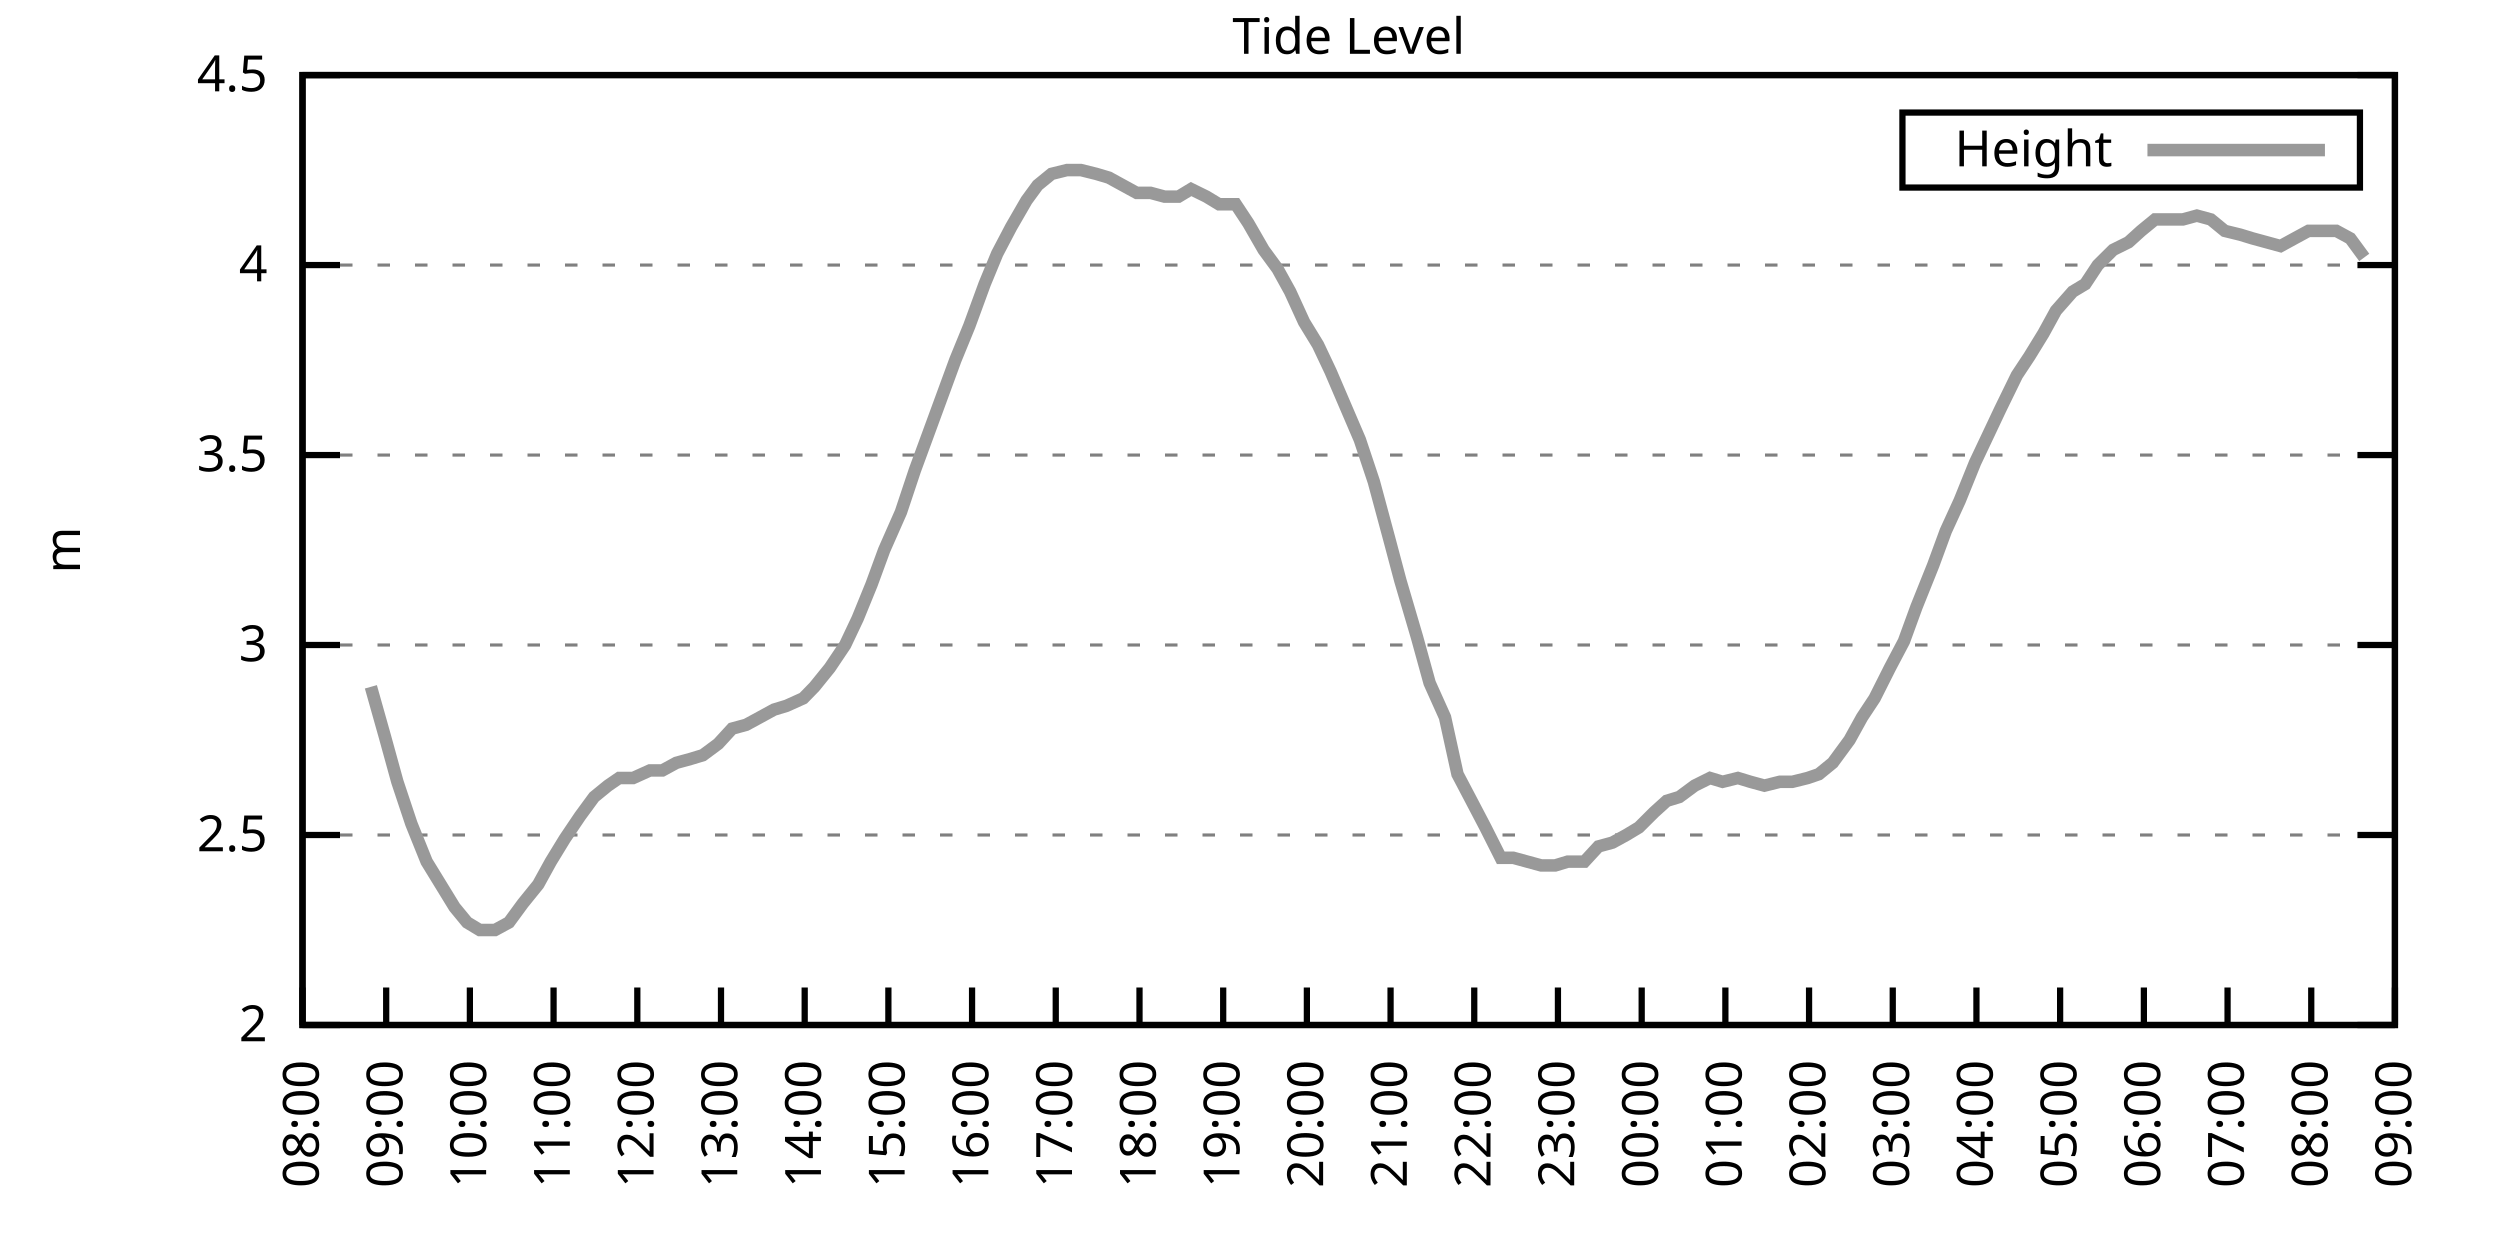
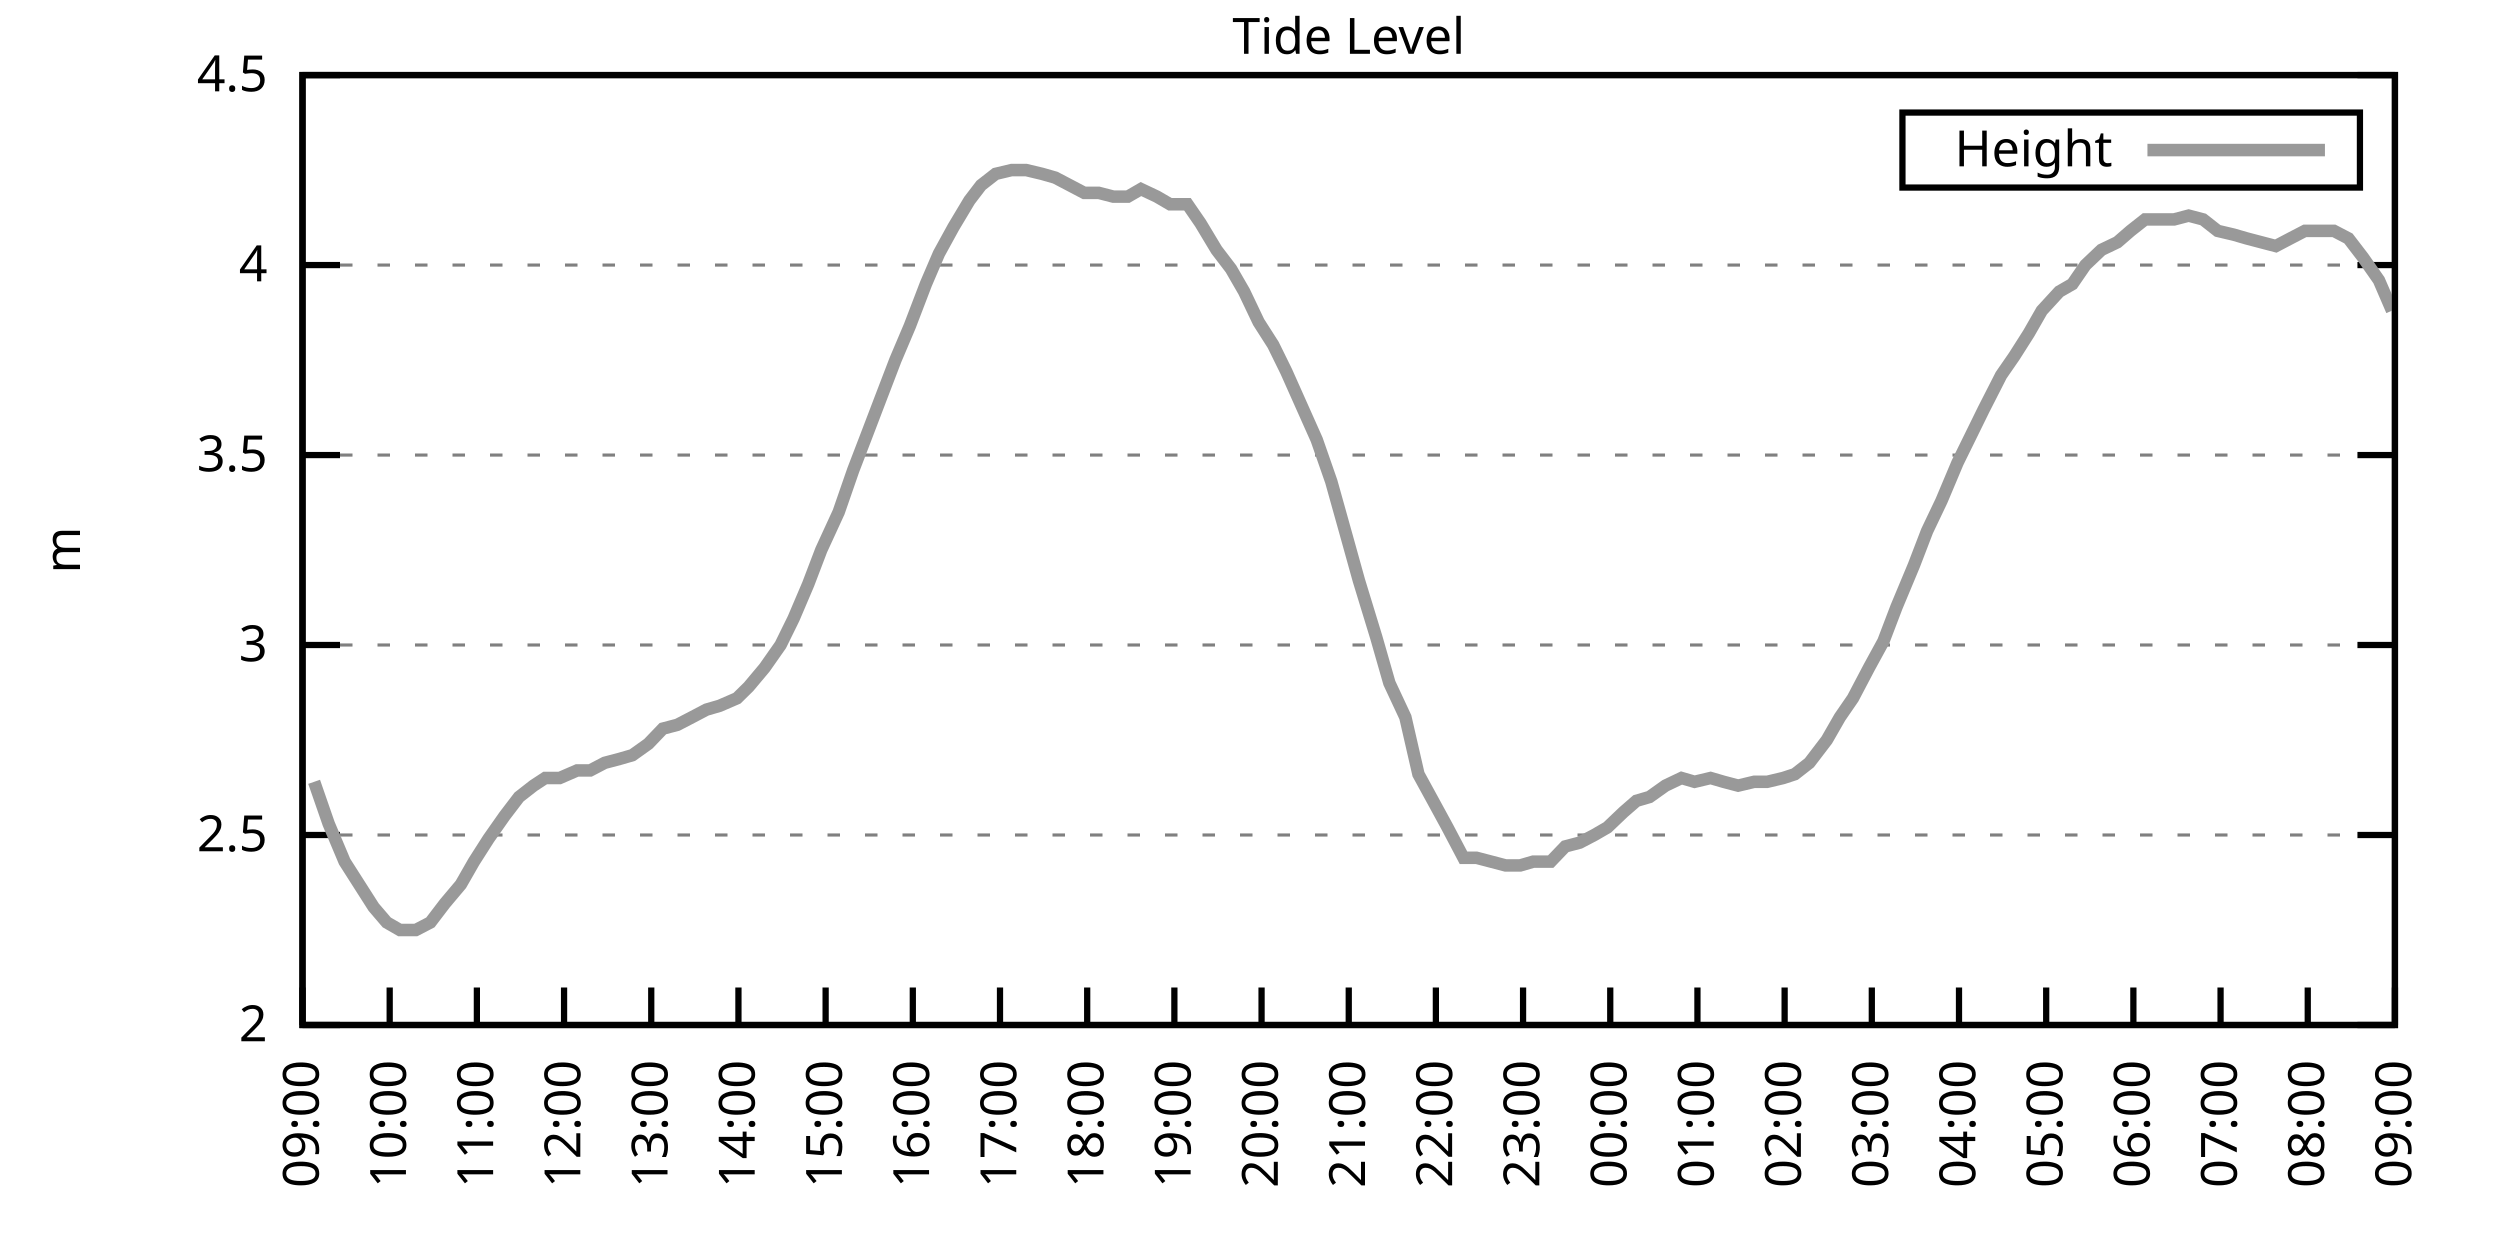
<svg xmlns="http://www.w3.org/2000/svg" xmlns:xlink="http://www.w3.org/1999/xlink" width="400" height="200" viewBox="0 0 400 200">
  <g id="gnuplot_canvas">
    <rect x="0" y="0" width="400" height="200" fill="none" />
    <defs>
      <circle id="gpDot" r="0.5" stroke-width="0.5" stroke="currentColor" />
      <path id="gpPt0" stroke-width="0.333" stroke="currentColor" d="M-1,0 h2 M0,-1 v2" />
      <path id="gpPt1" stroke-width="0.333" stroke="currentColor" d="M-1,-1 L1,1 M1,-1 L-1,1" />
      <path id="gpPt2" stroke-width="0.333" stroke="currentColor" d="M-1,0 L1,0 M0,-1 L0,1 M-1,-1 L1,1 M-1,1 L1,-1" />
      <rect id="gpPt3" stroke-width="0.333" stroke="currentColor" x="-1" y="-1" width="2" height="2" />
      <rect id="gpPt4" stroke-width="0.333" stroke="currentColor" fill="currentColor" x="-1" y="-1" width="2" height="2" />
      <circle id="gpPt5" stroke-width="0.333" stroke="currentColor" cx="0" cy="0" r="1" />
      <use xlink:href="#gpPt5" id="gpPt6" fill="currentColor" stroke="none" />
      <path id="gpPt7" stroke-width="0.333" stroke="currentColor" d="M0,-1.33 L-1.33,0.67 L1.33,0.67 z" />
      <use xlink:href="#gpPt7" id="gpPt8" fill="currentColor" stroke="none" />
      <use xlink:href="#gpPt7" id="gpPt9" stroke="currentColor" transform="rotate(180)" />
      <use xlink:href="#gpPt9" id="gpPt10" fill="currentColor" stroke="none" />
      <use xlink:href="#gpPt3" id="gpPt11" stroke="currentColor" transform="rotate(45)" />
      <use xlink:href="#gpPt11" id="gpPt12" fill="currentColor" stroke="none" />
      <path id="gpPt13" stroke-width="0.333" stroke="currentColor" d="M0,1.330 L1.265,0.411 L0.782,-1.067 L-0.782,-1.076 L-1.265,0.411 z" />
      <use xlink:href="#gpPt13" id="gpPt14" fill="currentColor" stroke="none" />
      <filter id="textbox" filterUnits="objectBoundingBox" x="0" y="0" height="1" width="1">
        <feFlood flood-color="white" flood-opacity="1" result="bgnd" />
        <feComposite in="SourceGraphic" in2="bgnd" operator="atop" />
      </filter>
      <filter id="greybox" filterUnits="objectBoundingBox" x="0" y="0" height="1" width="1">
        <feFlood flood-color="lightgrey" flood-opacity="1" result="grey" />
        <feComposite in="SourceGraphic" in2="grey" operator="atop" />
      </filter>
    </defs>
    <g fill="none" color="white" stroke="currentColor" stroke-width="1.00" stroke-linecap="butt" stroke-linejoin="miter">
</g>
    <g fill="none" color="black" stroke="currentColor" stroke-width="1.00" stroke-linecap="butt" stroke-linejoin="miter">
      <g stroke="none" shape-rendering="crispEdges">
        <polygon fill="rgb(255, 255, 255)" points="48.40,164.00 383.18,164.00 383.18,12.02 48.40,12.02 " />
      </g>
    </g>
    <g fill="none" color="black" stroke="currentColor" stroke-width="1.00" stroke-linecap="butt" stroke-linejoin="miter">
</g>
    <g fill="none" color="black" stroke="black" stroke-width="0.50" stroke-linecap="butt" stroke-linejoin="miter">
</g>
    <g fill="none" color="gray" stroke="currentColor" stroke-width="0.50" stroke-linecap="butt" stroke-linejoin="miter">
      <path stroke="gray" stroke-dasharray="2,4" class="gridline" d="M48.40,164.00 L383.19,164.00  " />
    </g>
    <g fill="none" color="gray" stroke="gray" stroke-width="1.00" stroke-linecap="butt" stroke-linejoin="miter">
</g>
    <g fill="none" color="black" stroke="currentColor" stroke-width="1.00" stroke-linecap="butt" stroke-linejoin="miter">
      <path stroke="black" d="M48.40,164.00 L54.40,164.00 M383.19,164.00 L377.19,164.00  " />
      <g transform="translate(42.80,166.60)" stroke="none" fill="black" font-family="Sans" font-size="8.00" text-anchor="end">
        <text>
          <tspan font-family="Sans"> 2</tspan>
        </text>
      </g>
    </g>
    <g fill="none" color="black" stroke="currentColor" stroke-width="1.00" stroke-linecap="butt" stroke-linejoin="miter">
</g>
    <g fill="none" color="black" stroke="black" stroke-width="0.50" stroke-linecap="butt" stroke-linejoin="miter">
</g>
    <g fill="none" color="gray" stroke="currentColor" stroke-width="0.50" stroke-linecap="butt" stroke-linejoin="miter">
      <path stroke="gray" stroke-dasharray="2,4" class="gridline" d="M48.40,133.60 L383.19,133.60  " />
    </g>
    <g fill="none" color="gray" stroke="gray" stroke-width="1.00" stroke-linecap="butt" stroke-linejoin="miter">
</g>
    <g fill="none" color="black" stroke="currentColor" stroke-width="1.00" stroke-linecap="butt" stroke-linejoin="miter">
      <path stroke="black" d="M48.40,133.60 L54.40,133.60 M383.19,133.60 L377.19,133.60  " />
      <g transform="translate(42.80,136.20)" stroke="none" fill="black" font-family="Sans" font-size="8.00" text-anchor="end">
        <text>
          <tspan font-family="Sans"> 2.5</tspan>
        </text>
      </g>
    </g>
    <g fill="none" color="black" stroke="currentColor" stroke-width="1.00" stroke-linecap="butt" stroke-linejoin="miter">
</g>
    <g fill="none" color="black" stroke="black" stroke-width="0.50" stroke-linecap="butt" stroke-linejoin="miter">
</g>
    <g fill="none" color="gray" stroke="currentColor" stroke-width="0.50" stroke-linecap="butt" stroke-linejoin="miter">
      <path stroke="gray" stroke-dasharray="2,4" class="gridline" d="M48.40,103.20 L383.19,103.20  " />
    </g>
    <g fill="none" color="gray" stroke="gray" stroke-width="1.00" stroke-linecap="butt" stroke-linejoin="miter">
</g>
    <g fill="none" color="black" stroke="currentColor" stroke-width="1.00" stroke-linecap="butt" stroke-linejoin="miter">
      <path stroke="black" d="M48.40,103.20 L54.40,103.20 M383.19,103.20 L377.19,103.20  " />
      <g transform="translate(42.80,105.80)" stroke="none" fill="black" font-family="Sans" font-size="8.00" text-anchor="end">
        <text>
          <tspan font-family="Sans"> 3</tspan>
        </text>
      </g>
    </g>
    <g fill="none" color="black" stroke="currentColor" stroke-width="1.00" stroke-linecap="butt" stroke-linejoin="miter">
</g>
    <g fill="none" color="black" stroke="black" stroke-width="0.50" stroke-linecap="butt" stroke-linejoin="miter">
</g>
    <g fill="none" color="gray" stroke="currentColor" stroke-width="0.50" stroke-linecap="butt" stroke-linejoin="miter">
      <path stroke="gray" stroke-dasharray="2,4" class="gridline" d="M48.40,72.81 L383.19,72.81  " />
    </g>
    <g fill="none" color="gray" stroke="gray" stroke-width="1.00" stroke-linecap="butt" stroke-linejoin="miter">
</g>
    <g fill="none" color="black" stroke="currentColor" stroke-width="1.00" stroke-linecap="butt" stroke-linejoin="miter">
      <path stroke="black" d="M48.40,72.81 L54.40,72.81 M383.19,72.81 L377.19,72.81  " />
      <g transform="translate(42.80,75.41)" stroke="none" fill="black" font-family="Sans" font-size="8.00" text-anchor="end">
        <text>
          <tspan font-family="Sans"> 3.5</tspan>
        </text>
      </g>
    </g>
    <g fill="none" color="black" stroke="currentColor" stroke-width="1.00" stroke-linecap="butt" stroke-linejoin="miter">
</g>
    <g fill="none" color="black" stroke="black" stroke-width="0.50" stroke-linecap="butt" stroke-linejoin="miter">
</g>
    <g fill="none" color="gray" stroke="currentColor" stroke-width="0.50" stroke-linecap="butt" stroke-linejoin="miter">
      <path stroke="gray" stroke-dasharray="2,4" class="gridline" d="M48.40,42.41 L383.19,42.41  " />
    </g>
    <g fill="none" color="gray" stroke="gray" stroke-width="1.00" stroke-linecap="butt" stroke-linejoin="miter">
</g>
    <g fill="none" color="black" stroke="currentColor" stroke-width="1.00" stroke-linecap="butt" stroke-linejoin="miter">
      <path stroke="black" d="M48.40,42.41 L54.40,42.41 M383.19,42.41 L377.19,42.41  " />
      <g transform="translate(42.80,45.01)" stroke="none" fill="black" font-family="Sans" font-size="8.00" text-anchor="end">
        <text>
          <tspan font-family="Sans"> 4</tspan>
        </text>
      </g>
    </g>
    <g fill="none" color="black" stroke="currentColor" stroke-width="1.00" stroke-linecap="butt" stroke-linejoin="miter">
</g>
    <g fill="none" color="black" stroke="black" stroke-width="0.50" stroke-linecap="butt" stroke-linejoin="miter">
</g>
    <g fill="none" color="gray" stroke="currentColor" stroke-width="0.50" stroke-linecap="butt" stroke-linejoin="miter">
      <path stroke="gray" stroke-dasharray="2,4" class="gridline" d="M48.40,12.01 L383.19,12.01  " />
    </g>
    <g fill="none" color="gray" stroke="gray" stroke-width="1.00" stroke-linecap="butt" stroke-linejoin="miter">
</g>
    <g fill="none" color="black" stroke="currentColor" stroke-width="1.00" stroke-linecap="butt" stroke-linejoin="miter">
      <path stroke="black" d="M48.40,12.01 L54.40,12.01 M383.19,12.01 L377.19,12.01  " />
      <g transform="translate(42.80,14.61)" stroke="none" fill="black" font-family="Sans" font-size="8.00" text-anchor="end">
        <text>
          <tspan font-family="Sans"> 4.5</tspan>
        </text>
      </g>
    </g>
    <g fill="none" color="black" stroke="currentColor" stroke-width="1.00" stroke-linecap="butt" stroke-linejoin="miter">
      <path stroke="black" d="M48.40,164.00 L48.40,158.00  " />
      <g transform="translate(51.00,169.60) rotate(270.00)" stroke="none" fill="black" font-family="Sans" font-size="8.00" text-anchor="end">
        <text>
-           <tspan font-family="Sans">08:00</tspan>
-         </text>
-       </g>
-     </g>
-     <g fill="none" color="black" stroke="currentColor" stroke-width="1.00" stroke-linecap="butt" stroke-linejoin="miter">
-       <path stroke="black" d="M61.79,164.00 L61.79,158.00  " />
-       <g transform="translate(64.39,169.60) rotate(270.00)" stroke="none" fill="black" font-family="Sans" font-size="8.00" text-anchor="end">
-         <text>
          <tspan font-family="Sans">09:00</tspan>
        </text>
      </g>
    </g>
    <g fill="none" color="black" stroke="currentColor" stroke-width="1.00" stroke-linecap="butt" stroke-linejoin="miter">
-       <path stroke="black" d="M75.18,164.00 L75.18,158.00  " />
-       <g transform="translate(77.78,169.60) rotate(270.00)" stroke="none" fill="black" font-family="Sans" font-size="8.00" text-anchor="end">
+       <path stroke="black" d="M62.35,164.00 L62.35,158.00  " />
+       <g transform="translate(64.95,169.60) rotate(270.00)" stroke="none" fill="black" font-family="Sans" font-size="8.00" text-anchor="end">
        <text>
          <tspan font-family="Sans">10:00</tspan>
        </text>
      </g>
    </g>
    <g fill="none" color="black" stroke="currentColor" stroke-width="1.00" stroke-linecap="butt" stroke-linejoin="miter">
-       <path stroke="black" d="M88.57,164.00 L88.57,158.00  " />
-       <g transform="translate(91.17,169.60) rotate(270.00)" stroke="none" fill="black" font-family="Sans" font-size="8.00" text-anchor="end">
+       <path stroke="black" d="M76.30,164.00 L76.30,158.00  " />
+       <g transform="translate(78.90,169.60) rotate(270.00)" stroke="none" fill="black" font-family="Sans" font-size="8.00" text-anchor="end">
        <text>
          <tspan font-family="Sans">11:00</tspan>
        </text>
      </g>
    </g>
    <g fill="none" color="black" stroke="currentColor" stroke-width="1.00" stroke-linecap="butt" stroke-linejoin="miter">
-       <path stroke="black" d="M101.97,164.00 L101.97,158.00  " />
-       <g transform="translate(104.57,169.60) rotate(270.00)" stroke="none" fill="black" font-family="Sans" font-size="8.00" text-anchor="end">
+       <path stroke="black" d="M90.25,164.00 L90.25,158.00  " />
+       <g transform="translate(92.85,169.60) rotate(270.00)" stroke="none" fill="black" font-family="Sans" font-size="8.00" text-anchor="end">
        <text>
          <tspan font-family="Sans">12:00</tspan>
        </text>
      </g>
    </g>
    <g fill="none" color="black" stroke="currentColor" stroke-width="1.00" stroke-linecap="butt" stroke-linejoin="miter">
-       <path stroke="black" d="M115.36,164.00 L115.36,158.00  " />
-       <g transform="translate(117.96,169.60) rotate(270.00)" stroke="none" fill="black" font-family="Sans" font-size="8.00" text-anchor="end">
+       <path stroke="black" d="M104.20,164.00 L104.20,158.00  " />
+       <g transform="translate(106.80,169.60) rotate(270.00)" stroke="none" fill="black" font-family="Sans" font-size="8.00" text-anchor="end">
        <text>
          <tspan font-family="Sans">13:00</tspan>
        </text>
      </g>
    </g>
    <g fill="none" color="black" stroke="currentColor" stroke-width="1.00" stroke-linecap="butt" stroke-linejoin="miter">
-       <path stroke="black" d="M128.75,164.00 L128.75,158.00  " />
-       <g transform="translate(131.35,169.60) rotate(270.00)" stroke="none" fill="black" font-family="Sans" font-size="8.00" text-anchor="end">
+       <path stroke="black" d="M118.15,164.00 L118.15,158.00  " />
+       <g transform="translate(120.75,169.60) rotate(270.00)" stroke="none" fill="black" font-family="Sans" font-size="8.00" text-anchor="end">
        <text>
          <tspan font-family="Sans">14:00</tspan>
        </text>
      </g>
    </g>
    <g fill="none" color="black" stroke="currentColor" stroke-width="1.00" stroke-linecap="butt" stroke-linejoin="miter">
-       <path stroke="black" d="M142.14,164.00 L142.14,158.00  " />
-       <g transform="translate(144.74,169.60) rotate(270.00)" stroke="none" fill="black" font-family="Sans" font-size="8.00" text-anchor="end">
+       <path stroke="black" d="M132.10,164.00 L132.10,158.00  " />
+       <g transform="translate(134.70,169.60) rotate(270.00)" stroke="none" fill="black" font-family="Sans" font-size="8.00" text-anchor="end">
        <text>
          <tspan font-family="Sans">15:00</tspan>
        </text>
      </g>
    </g>
    <g fill="none" color="black" stroke="currentColor" stroke-width="1.00" stroke-linecap="butt" stroke-linejoin="miter">
-       <path stroke="black" d="M155.53,164.00 L155.53,158.00  " />
-       <g transform="translate(158.13,169.60) rotate(270.00)" stroke="none" fill="black" font-family="Sans" font-size="8.00" text-anchor="end">
+       <path stroke="black" d="M146.05,164.00 L146.05,158.00  " />
+       <g transform="translate(148.65,169.60) rotate(270.00)" stroke="none" fill="black" font-family="Sans" font-size="8.00" text-anchor="end">
        <text>
          <tspan font-family="Sans">16:00</tspan>
        </text>
      </g>
    </g>
    <g fill="none" color="black" stroke="currentColor" stroke-width="1.00" stroke-linecap="butt" stroke-linejoin="miter">
-       <path stroke="black" d="M168.92,164.00 L168.92,158.00  " />
-       <g transform="translate(171.52,169.60) rotate(270.00)" stroke="none" fill="black" font-family="Sans" font-size="8.00" text-anchor="end">
+       <path stroke="black" d="M160.00,164.00 L160.00,158.00  " />
+       <g transform="translate(162.60,169.60) rotate(270.00)" stroke="none" fill="black" font-family="Sans" font-size="8.00" text-anchor="end">
        <text>
          <tspan font-family="Sans">17:00</tspan>
        </text>
      </g>
    </g>
    <g fill="none" color="black" stroke="currentColor" stroke-width="1.00" stroke-linecap="butt" stroke-linejoin="miter">
-       <path stroke="black" d="M182.32,164.00 L182.32,158.00  " />
-       <g transform="translate(184.92,169.60) rotate(270.00)" stroke="none" fill="black" font-family="Sans" font-size="8.00" text-anchor="end">
+       <path stroke="black" d="M173.95,164.00 L173.95,158.00  " />
+       <g transform="translate(176.55,169.60) rotate(270.00)" stroke="none" fill="black" font-family="Sans" font-size="8.00" text-anchor="end">
        <text>
          <tspan font-family="Sans">18:00</tspan>
        </text>
      </g>
    </g>
    <g fill="none" color="black" stroke="currentColor" stroke-width="1.00" stroke-linecap="butt" stroke-linejoin="miter">
-       <path stroke="black" d="M195.71,164.00 L195.71,158.00  " />
-       <g transform="translate(198.31,169.60) rotate(270.00)" stroke="none" fill="black" font-family="Sans" font-size="8.00" text-anchor="end">
+       <path stroke="black" d="M187.90,164.00 L187.90,158.00  " />
+       <g transform="translate(190.50,169.60) rotate(270.00)" stroke="none" fill="black" font-family="Sans" font-size="8.00" text-anchor="end">
        <text>
          <tspan font-family="Sans">19:00</tspan>
        </text>
      </g>
    </g>
    <g fill="none" color="black" stroke="currentColor" stroke-width="1.00" stroke-linecap="butt" stroke-linejoin="miter">
-       <path stroke="black" d="M209.10,164.00 L209.10,158.00  " />
-       <g transform="translate(211.70,169.60) rotate(270.00)" stroke="none" fill="black" font-family="Sans" font-size="8.00" text-anchor="end">
+       <path stroke="black" d="M201.85,164.00 L201.85,158.00  " />
+       <g transform="translate(204.45,169.60) rotate(270.00)" stroke="none" fill="black" font-family="Sans" font-size="8.00" text-anchor="end">
        <text>
          <tspan font-family="Sans">20:00</tspan>
        </text>
      </g>
    </g>
    <g fill="none" color="black" stroke="currentColor" stroke-width="1.00" stroke-linecap="butt" stroke-linejoin="miter">
-       <path stroke="black" d="M222.49,164.00 L222.49,158.00  " />
-       <g transform="translate(225.09,169.60) rotate(270.00)" stroke="none" fill="black" font-family="Sans" font-size="8.00" text-anchor="end">
+       <path stroke="black" d="M215.80,164.00 L215.80,158.00  " />
+       <g transform="translate(218.40,169.60) rotate(270.00)" stroke="none" fill="black" font-family="Sans" font-size="8.00" text-anchor="end">
        <text>
          <tspan font-family="Sans">21:00</tspan>
        </text>
      </g>
    </g>
    <g fill="none" color="black" stroke="currentColor" stroke-width="1.00" stroke-linecap="butt" stroke-linejoin="miter">
-       <path stroke="black" d="M235.88,164.00 L235.88,158.00  " />
-       <g transform="translate(238.48,169.60) rotate(270.00)" stroke="none" fill="black" font-family="Sans" font-size="8.00" text-anchor="end">
+       <path stroke="black" d="M229.74,164.00 L229.74,158.00  " />
+       <g transform="translate(232.34,169.60) rotate(270.00)" stroke="none" fill="black" font-family="Sans" font-size="8.00" text-anchor="end">
        <text>
          <tspan font-family="Sans">22:00</tspan>
        </text>
      </g>
    </g>
    <g fill="none" color="black" stroke="currentColor" stroke-width="1.00" stroke-linecap="butt" stroke-linejoin="miter">
-       <path stroke="black" d="M249.27,164.00 L249.27,158.00  " />
-       <g transform="translate(251.87,169.60) rotate(270.00)" stroke="none" fill="black" font-family="Sans" font-size="8.00" text-anchor="end">
+       <path stroke="black" d="M243.69,164.00 L243.69,158.00  " />
+       <g transform="translate(246.29,169.60) rotate(270.00)" stroke="none" fill="black" font-family="Sans" font-size="8.00" text-anchor="end">
        <text>
          <tspan font-family="Sans">23:00</tspan>
        </text>
      </g>
    </g>
    <g fill="none" color="black" stroke="currentColor" stroke-width="1.00" stroke-linecap="butt" stroke-linejoin="miter">
-       <path stroke="black" d="M262.67,164.00 L262.67,158.00  " />
-       <g transform="translate(265.27,169.60) rotate(270.00)" stroke="none" fill="black" font-family="Sans" font-size="8.00" text-anchor="end">
+       <path stroke="black" d="M257.64,164.00 L257.64,158.00  " />
+       <g transform="translate(260.24,169.60) rotate(270.00)" stroke="none" fill="black" font-family="Sans" font-size="8.00" text-anchor="end">
        <text>
          <tspan font-family="Sans">00:00</tspan>
        </text>
      </g>
    </g>
    <g fill="none" color="black" stroke="currentColor" stroke-width="1.00" stroke-linecap="butt" stroke-linejoin="miter">
-       <path stroke="black" d="M276.06,164.00 L276.06,158.00  " />
-       <g transform="translate(278.66,169.60) rotate(270.00)" stroke="none" fill="black" font-family="Sans" font-size="8.00" text-anchor="end">
+       <path stroke="black" d="M271.59,164.00 L271.59,158.00  " />
+       <g transform="translate(274.19,169.60) rotate(270.00)" stroke="none" fill="black" font-family="Sans" font-size="8.00" text-anchor="end">
        <text>
          <tspan font-family="Sans">01:00</tspan>
        </text>
      </g>
    </g>
    <g fill="none" color="black" stroke="currentColor" stroke-width="1.00" stroke-linecap="butt" stroke-linejoin="miter">
-       <path stroke="black" d="M289.45,164.00 L289.45,158.00  " />
-       <g transform="translate(292.05,169.60) rotate(270.00)" stroke="none" fill="black" font-family="Sans" font-size="8.00" text-anchor="end">
+       <path stroke="black" d="M285.54,164.00 L285.54,158.00  " />
+       <g transform="translate(288.14,169.60) rotate(270.00)" stroke="none" fill="black" font-family="Sans" font-size="8.00" text-anchor="end">
        <text>
          <tspan font-family="Sans">02:00</tspan>
        </text>
      </g>
    </g>
    <g fill="none" color="black" stroke="currentColor" stroke-width="1.00" stroke-linecap="butt" stroke-linejoin="miter">
-       <path stroke="black" d="M302.84,164.00 L302.84,158.00  " />
-       <g transform="translate(305.44,169.60) rotate(270.00)" stroke="none" fill="black" font-family="Sans" font-size="8.00" text-anchor="end">
+       <path stroke="black" d="M299.49,164.00 L299.49,158.00  " />
+       <g transform="translate(302.09,169.60) rotate(270.00)" stroke="none" fill="black" font-family="Sans" font-size="8.00" text-anchor="end">
        <text>
          <tspan font-family="Sans">03:00</tspan>
        </text>
      </g>
    </g>
    <g fill="none" color="black" stroke="currentColor" stroke-width="1.00" stroke-linecap="butt" stroke-linejoin="miter">
-       <path stroke="black" d="M316.23,164.00 L316.23,158.00  " />
-       <g transform="translate(318.83,169.60) rotate(270.00)" stroke="none" fill="black" font-family="Sans" font-size="8.00" text-anchor="end">
+       <path stroke="black" d="M313.44,164.00 L313.44,158.00  " />
+       <g transform="translate(316.04,169.60) rotate(270.00)" stroke="none" fill="black" font-family="Sans" font-size="8.00" text-anchor="end">
        <text>
          <tspan font-family="Sans">04:00</tspan>
        </text>
      </g>
    </g>
    <g fill="none" color="black" stroke="currentColor" stroke-width="1.00" stroke-linecap="butt" stroke-linejoin="miter">
-       <path stroke="black" d="M329.62,164.00 L329.62,158.00  " />
-       <g transform="translate(332.22,169.60) rotate(270.00)" stroke="none" fill="black" font-family="Sans" font-size="8.00" text-anchor="end">
+       <path stroke="black" d="M327.39,164.00 L327.39,158.00  " />
+       <g transform="translate(329.99,169.60) rotate(270.00)" stroke="none" fill="black" font-family="Sans" font-size="8.00" text-anchor="end">
        <text>
          <tspan font-family="Sans">05:00</tspan>
        </text>
      </g>
    </g>
    <g fill="none" color="black" stroke="currentColor" stroke-width="1.00" stroke-linecap="butt" stroke-linejoin="miter">
-       <path stroke="black" d="M343.02,164.00 L343.02,158.00  " />
-       <g transform="translate(345.62,169.60) rotate(270.00)" stroke="none" fill="black" font-family="Sans" font-size="8.00" text-anchor="end">
+       <path stroke="black" d="M341.34,164.00 L341.34,158.00  " />
+       <g transform="translate(343.94,169.60) rotate(270.00)" stroke="none" fill="black" font-family="Sans" font-size="8.00" text-anchor="end">
        <text>
          <tspan font-family="Sans">06:00</tspan>
        </text>
      </g>
    </g>
    <g fill="none" color="black" stroke="currentColor" stroke-width="1.00" stroke-linecap="butt" stroke-linejoin="miter">
-       <path stroke="black" d="M356.41,164.00 L356.41,158.00  " />
-       <g transform="translate(359.01,169.60) rotate(270.00)" stroke="none" fill="black" font-family="Sans" font-size="8.00" text-anchor="end">
+       <path stroke="black" d="M355.29,164.00 L355.29,158.00  " />
+       <g transform="translate(357.89,169.60) rotate(270.00)" stroke="none" fill="black" font-family="Sans" font-size="8.00" text-anchor="end">
        <text>
          <tspan font-family="Sans">07:00</tspan>
        </text>
      </g>
    </g>
    <g fill="none" color="black" stroke="currentColor" stroke-width="1.00" stroke-linecap="butt" stroke-linejoin="miter">
-       <path stroke="black" d="M369.80,164.00 L369.80,158.00  " />
-       <g transform="translate(372.40,169.60) rotate(270.00)" stroke="none" fill="black" font-family="Sans" font-size="8.00" text-anchor="end">
+       <path stroke="black" d="M369.24,164.00 L369.24,158.00  " />
+       <g transform="translate(371.84,169.60) rotate(270.00)" stroke="none" fill="black" font-family="Sans" font-size="8.00" text-anchor="end">
        <text>
          <tspan font-family="Sans">08:00</tspan>
        </text>
      </g>
    </g>
    <g fill="none" color="black" stroke="currentColor" stroke-width="1.00" stroke-linecap="butt" stroke-linejoin="miter">
      <path stroke="black" d="M383.19,164.00 L383.19,158.00  " />
      <g transform="translate(385.79,169.60) rotate(270.00)" stroke="none" fill="black" font-family="Sans" font-size="8.00" text-anchor="end">
        <text>
          <tspan font-family="Sans">09:00</tspan>
        </text>
      </g>
    </g>
    <g fill="none" color="black" stroke="currentColor" stroke-width="1.00" stroke-linecap="butt" stroke-linejoin="miter">
</g>
    <g fill="none" color="black" stroke="currentColor" stroke-width="1.00" stroke-linecap="butt" stroke-linejoin="miter">
      <path stroke="black" d="M48.40,12.01 L48.40,164.00 L383.19,164.00 L383.19,12.01 L48.40,12.01 Z  " />
    </g>
    <g fill="none" color="black" stroke="currentColor" stroke-width="1.00" stroke-linecap="butt" stroke-linejoin="miter">
</g>
    <g fill="none" color="black" stroke="currentColor" stroke-width="1.00" stroke-linecap="butt" stroke-linejoin="miter">
      <path stroke="black" d="M304.39,30.01 L304.39,18.01 L377.59,18.01 L377.59,30.01 L304.39,30.01 Z  " />
    </g>
    <g id="Tide_level_plot_1">
      <g fill="none" color="white" stroke="black" stroke-width="2.00" stroke-linecap="butt" stroke-linejoin="miter">
</g>
      <g fill="none" color="black" stroke="currentColor" stroke-width="2.00" stroke-linecap="butt" stroke-linejoin="miter">
        <g transform="translate(337.99,26.61)" stroke="none" fill="black" font-family="Sans" font-size="8.00" text-anchor="end">
          <text>
            <tspan font-family="Sans">Height</tspan>
          </text>
        </g>
      </g>
      <g fill="none" color="black" stroke="currentColor" stroke-width="2.00" stroke-linecap="butt" stroke-linejoin="miter">
-         <path stroke="rgb(153, 153, 153)" d="M343.59,24.01 L371.99,24.01 M59.34,109.89 L61.57,117.80 L63.58,125.09 L65.81,131.78 L68.26,137.86 L72.73,145.15   L74.74,147.59 L76.75,148.80 L79.20,148.80 L81.43,147.59 L83.66,144.55 L86.12,141.51 L88.13,137.86 L90.36,134.21   L92.82,130.56 L95.05,127.52 L97.28,125.70 L99.06,124.48 L101.30,124.48 L103.98,123.27 L105.98,123.27 L108.22,122.05   L110.45,121.44 L112.46,120.83 L114.91,119.01 L117.14,116.58 L119.38,115.97 L121.61,114.76 L123.84,113.54 L125.85,112.93   L128.53,111.72 L130.31,109.89 L132.77,106.85 L135.22,103.20 L137.23,98.95 L139.46,93.48 L141.47,88.00 L144.15,81.93   L146.38,75.24 L148.39,69.77 L150.62,63.69 L152.85,57.61 L155.09,52.14 L157.54,45.45 L159.55,40.58 L161.78,36.33   L164.24,32.07 L166.02,29.64 L168.25,27.82 L170.71,27.21 L172.94,27.21 L175.40,27.82 L177.41,28.42 L179.64,29.64   L181.87,30.86 L184.10,30.86 L186.33,31.46 L188.57,31.46 L190.57,30.25 L193.03,31.46 L195.04,32.68 L197.72,32.68   L199.73,35.72 L202.18,39.98 L204.41,43.02 L206.42,46.66 L208.65,51.53 L210.88,55.18 L212.89,59.43 L217.58,70.37   L219.81,77.06 L222.27,86.18 L224.05,92.87 L226.73,101.99 L228.74,109.28 L231.20,114.76 L233.20,123.87 L235.44,128.13   L237.67,132.39 L240.12,137.25 L242.13,137.25 L244.36,137.86 L246.60,138.47 L248.83,138.47 L250.84,137.86 L253.51,137.86   L255.75,135.43 L257.98,134.82 L260.21,133.60 L262.22,132.39 L264.67,129.95 L266.68,128.13 L268.69,127.52 L271.15,125.70   L273.60,124.48 L275.61,125.09 L278.07,124.48 L280.07,125.09 L282.31,125.70 L284.76,125.09 L286.77,125.09 L289.23,124.48   L291.01,123.87 L293.24,122.05 L295.92,118.40 L297.93,114.76 L299.94,111.72 L302.39,106.85 L304.63,102.60 L306.63,97.12   L309.31,90.44 L311.32,84.97 L313.55,80.10 L316.01,74.02 L318.02,69.77 L320.03,65.51 L322.70,60.04 L324.71,57.00   L326.95,53.35 L328.95,49.70 L331.63,46.66 L333.64,45.45 L335.65,42.41 L338.10,39.98 L340.56,38.76 L342.57,36.94   L344.80,35.11 L347.03,35.11 L349.26,35.11 L351.50,34.50 L353.73,35.11 L355.96,36.94 L358.42,37.54 L360.42,38.15   L362.66,38.76 L364.89,39.37 L367.12,38.15 L369.35,36.94 L371.81,36.94 L373.82,36.94 L376.05,38.15 L378.28,41.19    " />
+         <path stroke="rgb(153, 153, 153)" d="M343.59,24.01 L371.99,24.01 M50.26,125.09 L52.58,131.78 L55.14,137.86 L59.79,145.15 L61.88,147.59 L63.98,148.80   L66.53,148.80 L68.86,147.59 L71.18,144.55 L73.74,141.51 L75.83,137.86 L78.16,134.21 L80.72,130.56 L83.04,127.52   L85.37,125.70 L87.23,124.48 L89.55,124.48 L92.34,123.27 L94.43,123.27 L96.76,122.05 L99.08,121.44 L101.18,120.83   L103.73,119.01 L106.06,116.58 L108.38,115.97 L110.71,114.76 L113.03,113.54 L115.13,112.93 L117.92,111.72 L119.78,109.89   L122.33,106.85 L124.89,103.20 L126.98,98.95 L129.31,93.48 L131.40,88.00 L134.19,81.93 L136.51,75.24 L138.61,69.77   L140.93,63.69 L143.26,57.61 L145.58,52.14 L148.14,45.45 L150.23,40.58 L152.56,36.33 L155.11,32.07 L156.97,29.64   L159.30,27.82 L161.86,27.21 L164.18,27.21 L166.74,27.82 L168.83,28.42 L171.16,29.64 L173.48,30.86 L175.81,30.86   L178.13,31.46 L180.46,31.46 L182.55,30.25 L185.11,31.46 L187.20,32.68 L189.99,32.68 L192.08,35.72 L194.64,39.98   L196.96,43.02 L199.06,46.66 L201.38,51.53 L203.71,55.18 L205.80,59.43 L210.68,70.37 L213.01,77.06 L215.56,86.18   L217.42,92.87 L220.21,101.99 L222.30,109.28 L224.86,114.76 L226.95,123.87 L229.28,128.13 L231.60,132.39 L234.16,137.25   L236.25,137.25 L238.58,137.86 L240.90,138.47 L243.23,138.47 L245.32,137.86 L248.11,137.86 L250.44,135.43 L252.76,134.82   L255.09,133.60 L257.18,132.39 L259.74,129.95 L261.83,128.13 L263.92,127.52 L266.48,125.70 L269.04,124.48 L271.13,125.09   L273.69,124.48 L275.78,125.09 L278.10,125.70 L280.66,125.09 L282.75,125.09 L285.31,124.48 L287.17,123.87 L289.50,122.05   L292.29,118.40 L294.38,114.76 L296.47,111.72 L299.03,106.85 L301.35,102.60 L303.44,97.12 L306.23,90.44 L308.33,84.97   L310.65,80.10 L313.21,74.02 L315.30,69.77 L317.39,65.51 L320.18,60.04 L322.28,57.00 L324.60,53.35 L326.69,49.70   L329.48,46.66 L331.58,45.45 L333.67,42.41 L336.23,39.98 L338.78,38.76 L340.88,36.94 L343.20,35.11 L345.53,35.11   L347.85,35.11 L350.18,34.50 L352.50,35.11 L354.83,36.94 L357.38,37.54 L359.48,38.15 L361.80,38.76 L364.13,39.37   L366.45,38.15 L368.78,36.94 L371.33,36.94 L373.43,36.94 L375.75,38.15 L378.08,41.19 L380.63,44.84 L382.73,49.70    " />
      </g>
    </g>
    <g fill="none" color="black" stroke="currentColor" stroke-width="2.00" stroke-linecap="butt" stroke-linejoin="miter">
</g>
    <g fill="none" color="black" stroke="black" stroke-width="1.00" stroke-linecap="butt" stroke-linejoin="miter">
</g>
    <g fill="none" color="black" stroke="currentColor" stroke-width="1.00" stroke-linecap="butt" stroke-linejoin="miter">
      <path stroke="black" d="M48.40,12.01 L48.40,164.00 L383.19,164.00 L383.19,12.01 L48.40,12.01 Z  " />
      <g transform="translate(12.80,88.01) rotate(270.00)" stroke="none" fill="black" font-family="Sans" font-size="8.00" text-anchor="middle">
        <text>
          <tspan font-family="Sans">m</tspan>
        </text>
      </g>
    </g>
    <g fill="none" color="black" stroke="currentColor" stroke-width="1.00" stroke-linecap="butt" stroke-linejoin="miter">
</g>
    <g fill="none" color="black" stroke="currentColor" stroke-width="1.00" stroke-linecap="butt" stroke-linejoin="miter">
      <g transform="translate(215.79,8.61)" stroke="none" fill="black" font-family="Sans" font-size="8.00" text-anchor="middle">
        <text>
          <tspan font-family="Sans">Tide Level</tspan>
        </text>
      </g>
    </g>
    <g fill="none" color="black" stroke="currentColor" stroke-width="1.00" stroke-linecap="butt" stroke-linejoin="miter">
</g>
  </g>
</svg>
